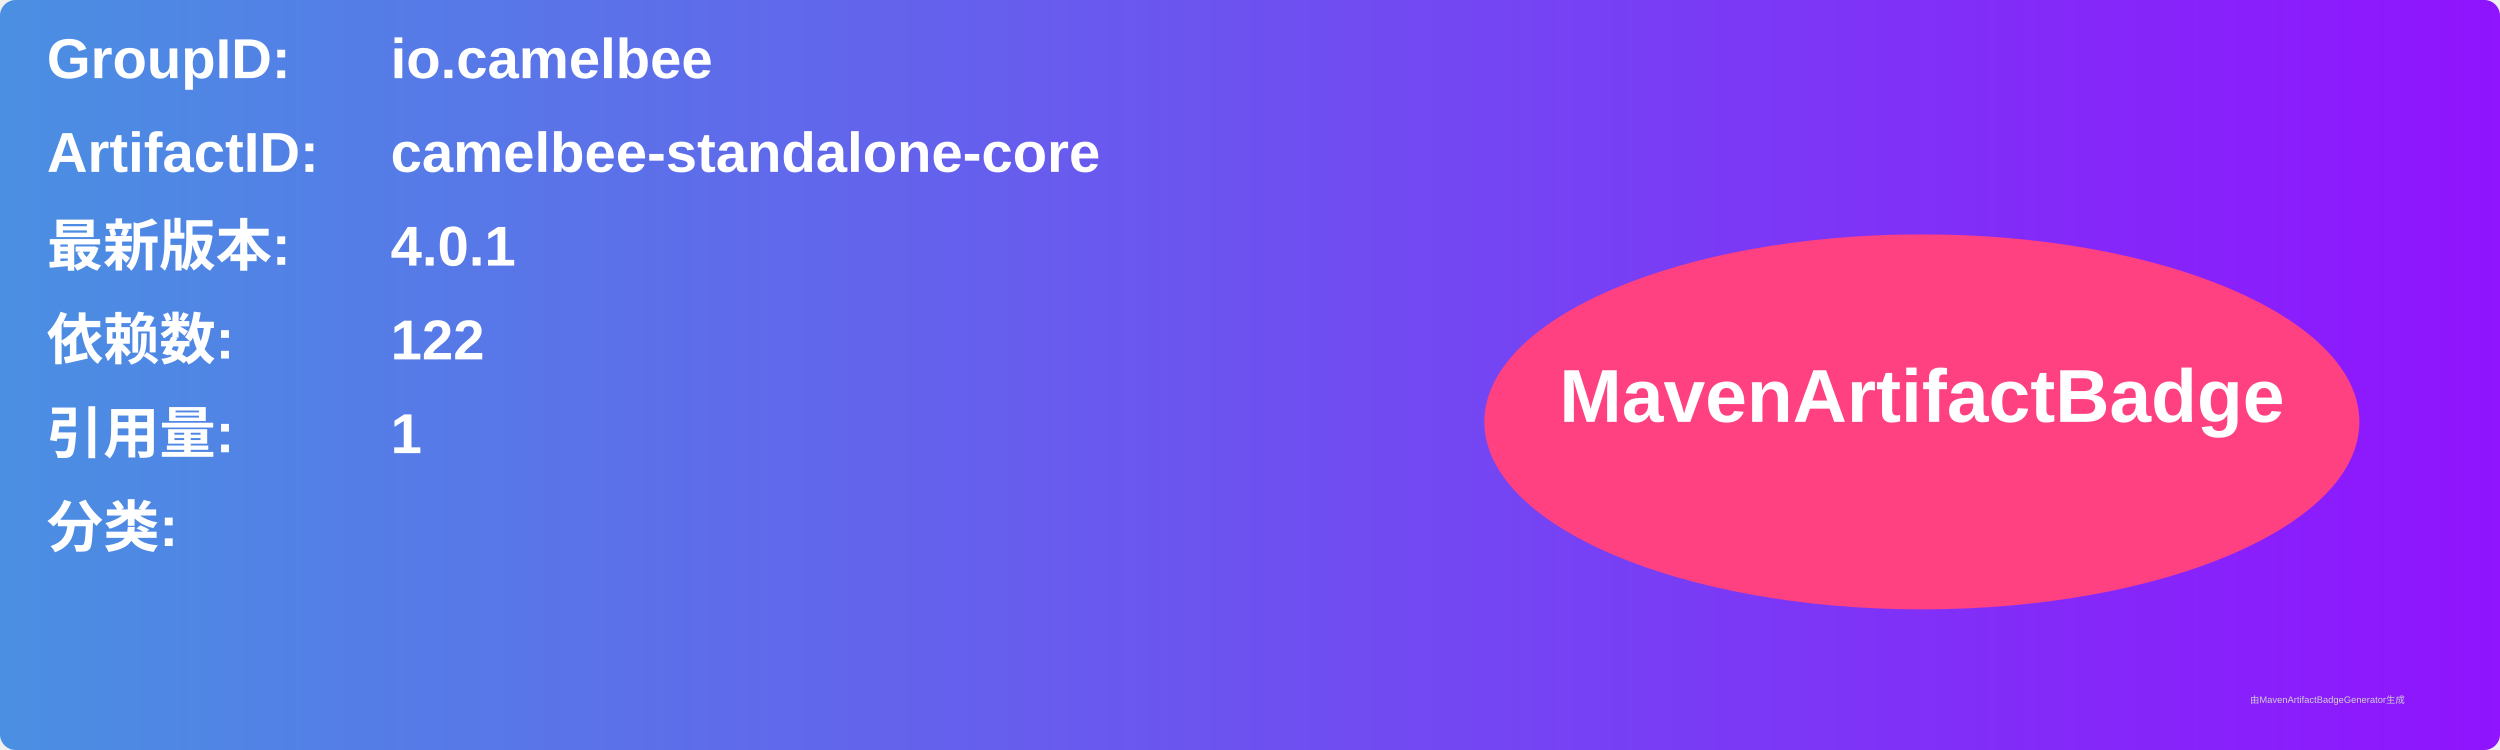
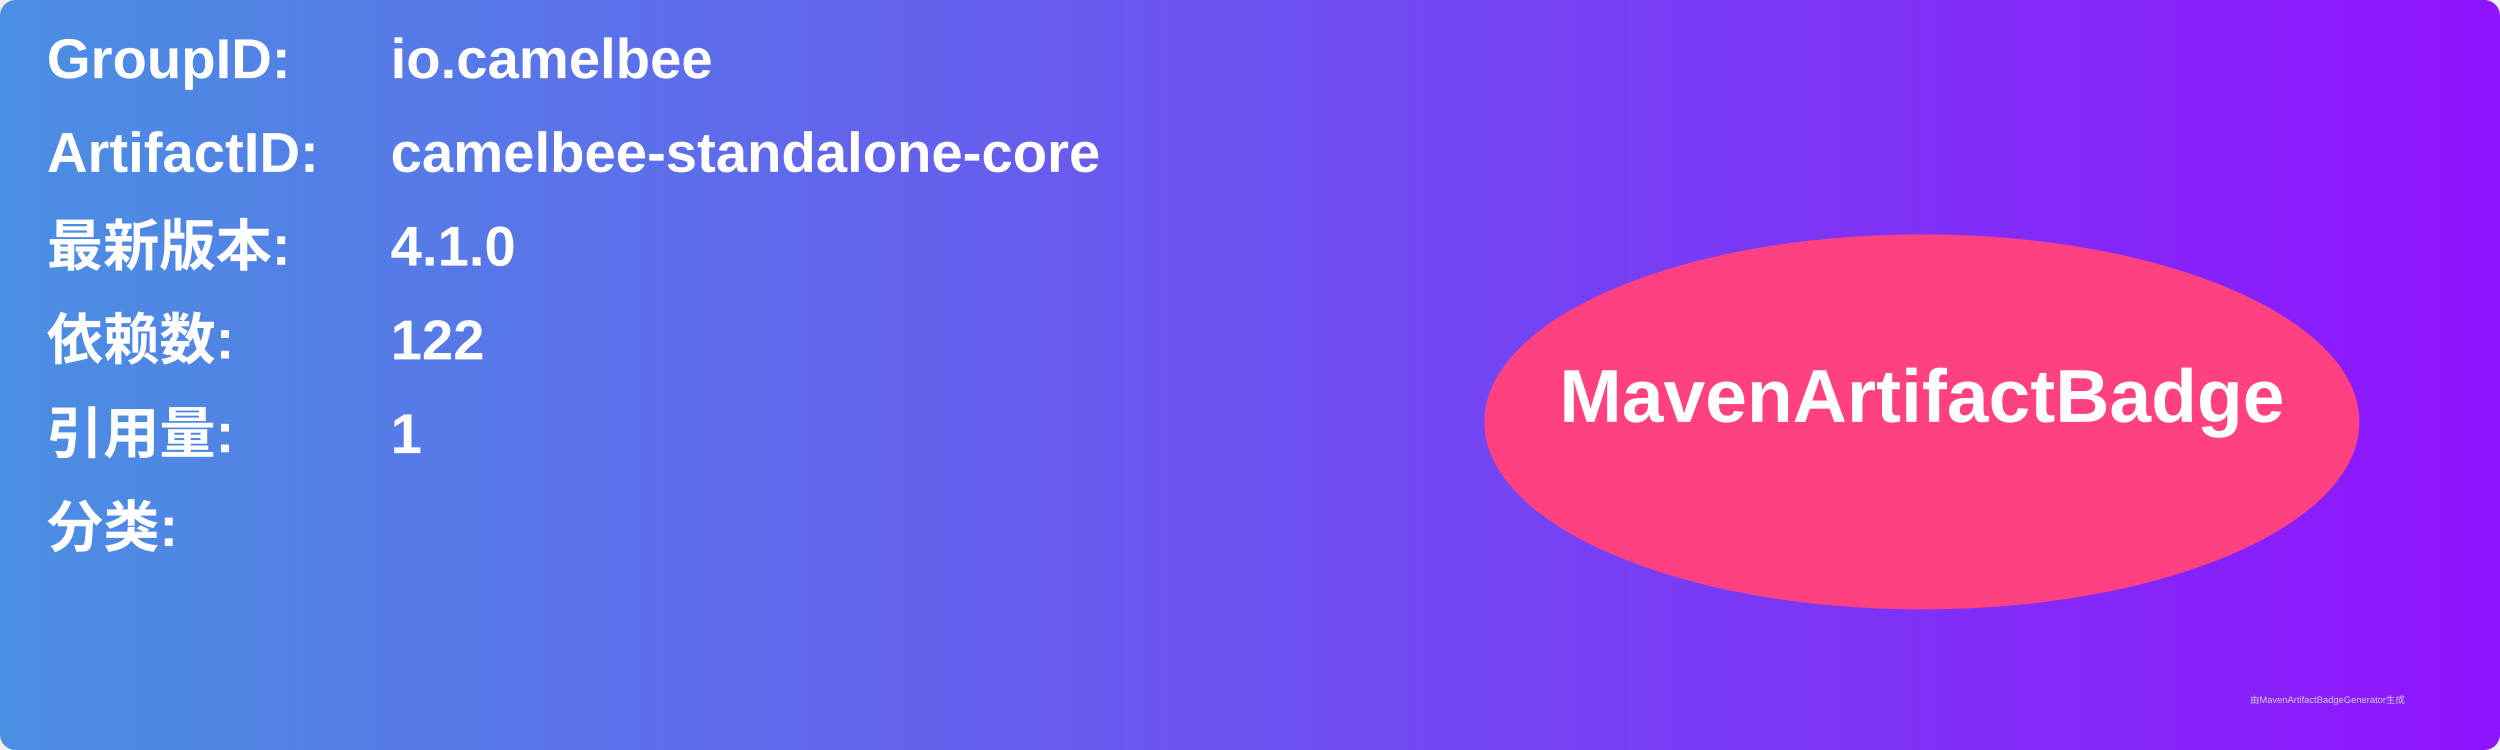
<svg xmlns="http://www.w3.org/2000/svg" width="800" height="240" viewBox="0 0 800 240">
  <linearGradient id="grad" x1="0%" y1="0%" x2="100%" y2="0%">
    <stop offset="0%" stop-color="#4a90e2" />
    <stop offset="100%" stop-color="#9013fe" />
  </linearGradient>
  <rect width="100%" height="100%" rx="5" ry="5" fill="url(#grad)" />
  <g transform="translate(15, 15)">
    <text x="0" y="10" font-family="Arial" font-size="18" fill="white" font-weight="bold" width="260">GroupID:</text>
    <text x="110" y="10" font-family="Arial" font-size="18" fill="white" font-weight="bold" width="460">io.camelbee</text>
    <text x="0" y="40" font-family="Arial" font-size="18" fill="white" font-weight="bold" width="260">ArtifactID:</text>
    <text x="110" y="40" font-family="Arial" font-size="18" fill="white" font-weight="bold" width="460">camelbee-standalone-core</text>
    <text x="0" y="70" font-family="Arial" font-size="18" fill="white" font-weight="bold">最新版本:</text>
    <text x="110" y="70" font-family="Arial" font-size="18" fill="white" font-weight="bold">
-       <tspan font-weight="bold">4.0.1</tspan>
+       <tspan font-weight="bold">4.1.0</tspan>
    </text>
    <text x="0" y="100" font-family="Arial" font-size="18" fill="white" font-weight="bold">依赖数: </text>
    <text x="110" y="100" font-family="Arial" font-size="18" fill="white">
      <tspan font-weight="bold">122</tspan>
    </text>
    <text x="0" y="130" font-family="Arial" font-size="18" fill="white" font-weight="bold">引用量: </text>
    <text x="110" y="130" font-family="Arial" font-size="18" fill="white">
      <tspan font-weight="bold">1</tspan>
    </text>
    <text x="0" y="160" font-family="Arial" font-size="18" fill="white" font-weight="bold">分类:</text>
    <text x="10" y="190" font-family="Arial" font-size="10" fill="white">
      <tspan font-weight="bold" />
    </text>
    <ellipse cx="600" cy="120" rx="140" ry="60" fill="#ff4081" />
    <text x="600" y="120" text-anchor="middle" font-family="Arial" font-size="24" fill="white" font-weight="bold">MavenArtifactBadge</text>
  </g>
  <text x="720" y="225" font-family="Arial" font-size="3" fill="#d0d0d0">由MavenArtifactBadgeGenerator生成</text>
</svg>
